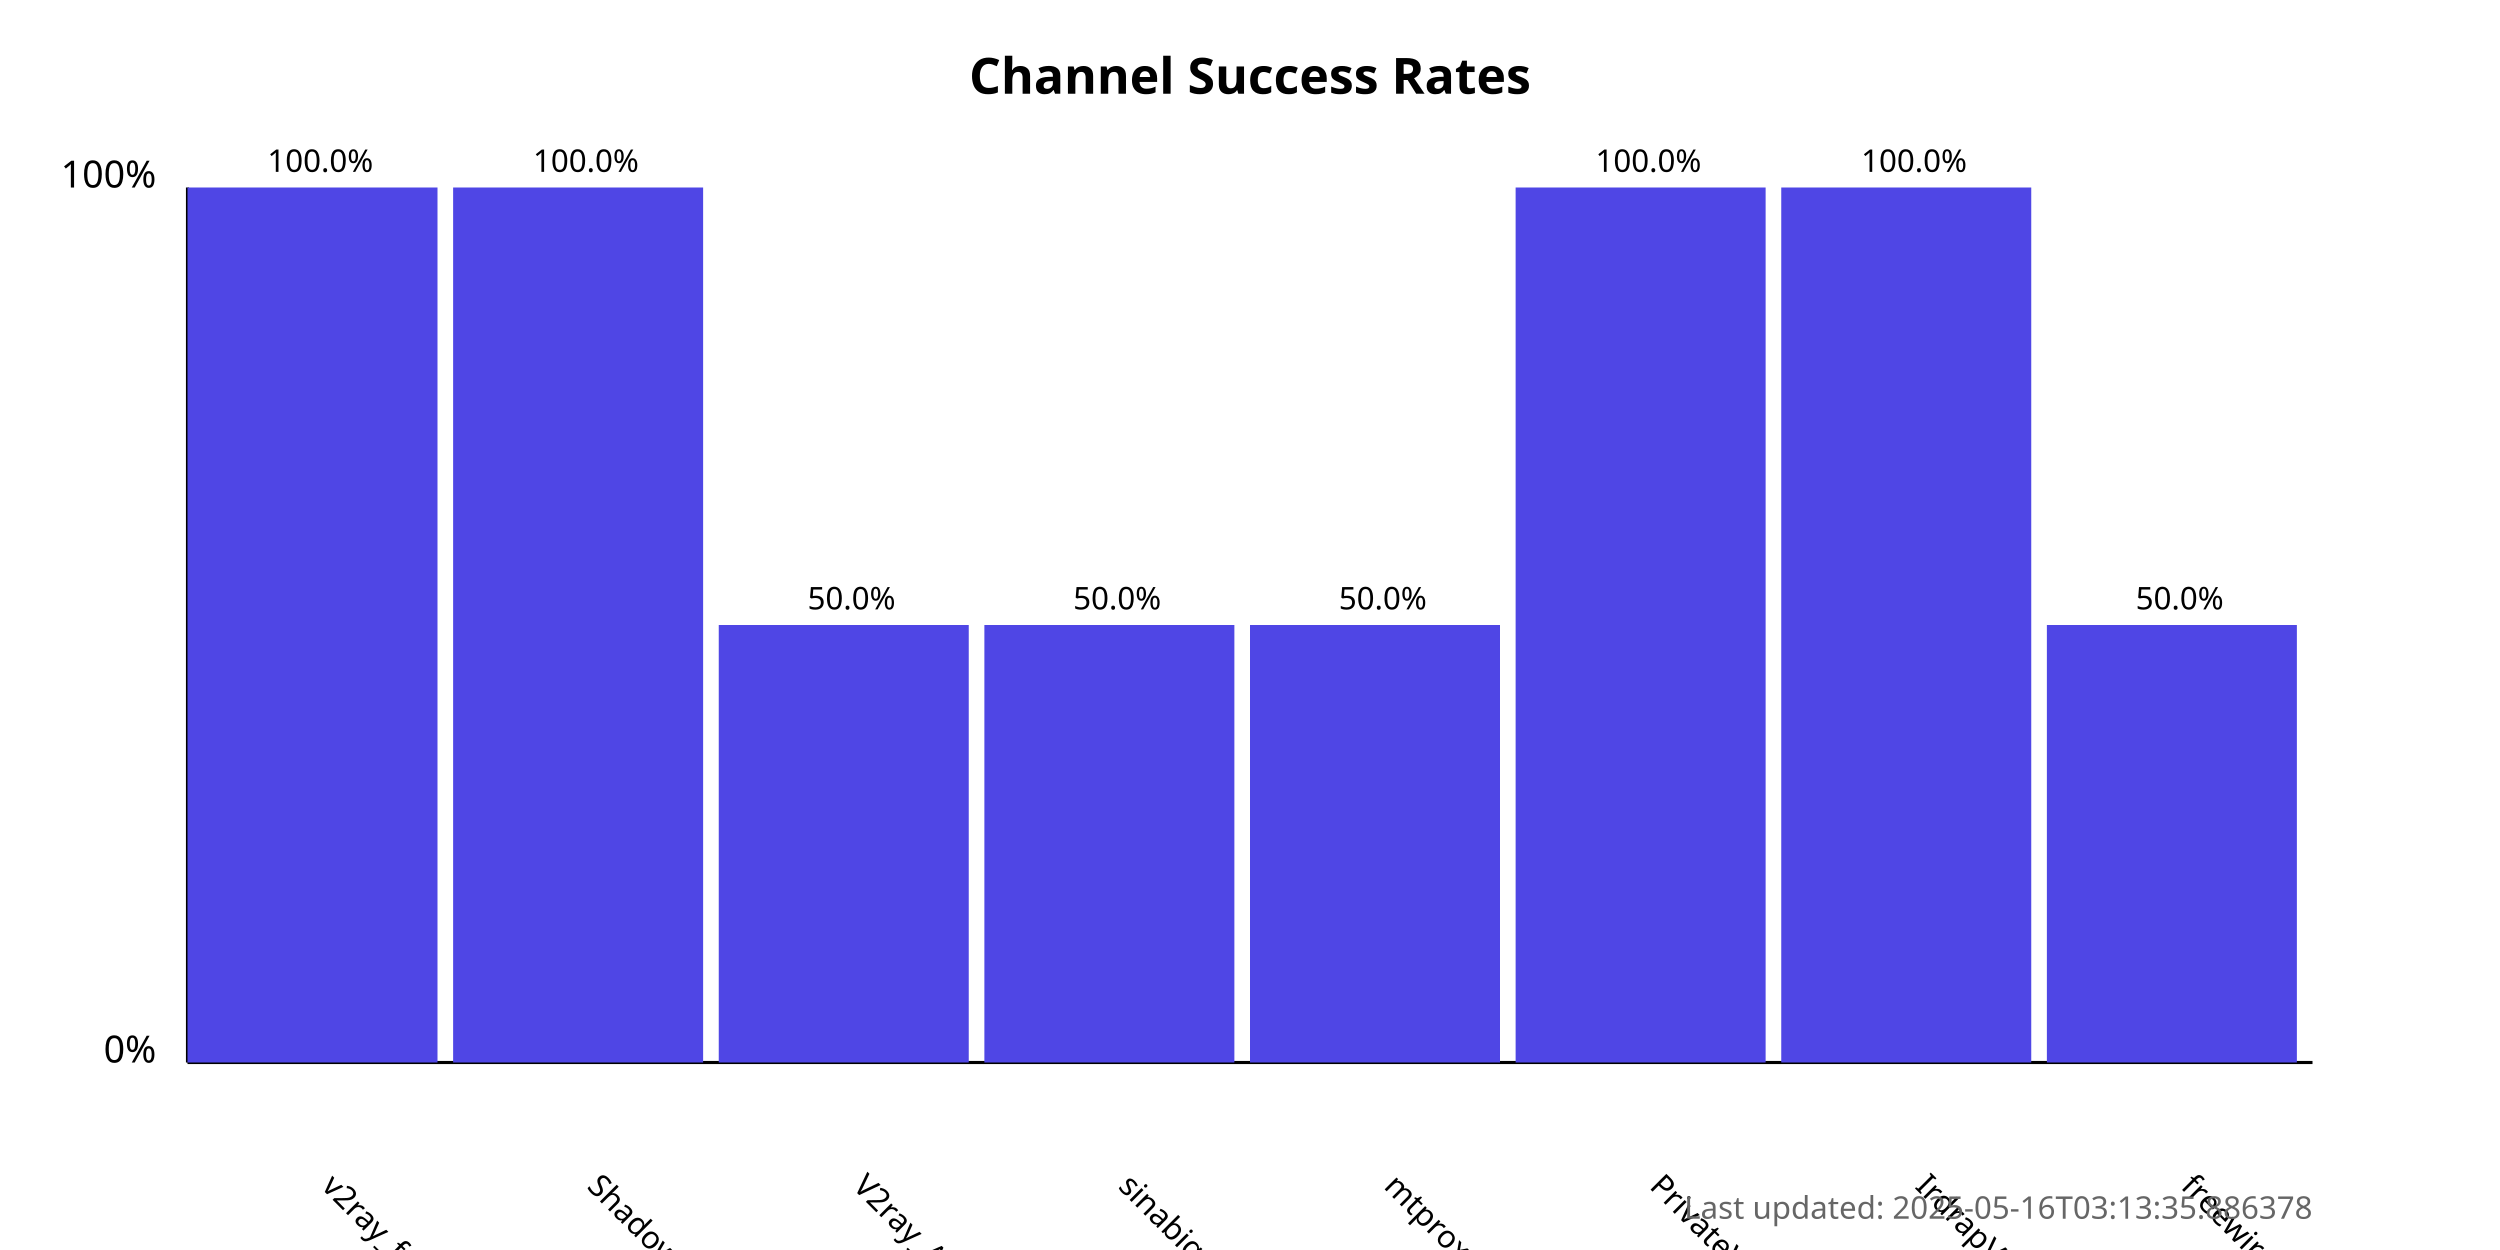
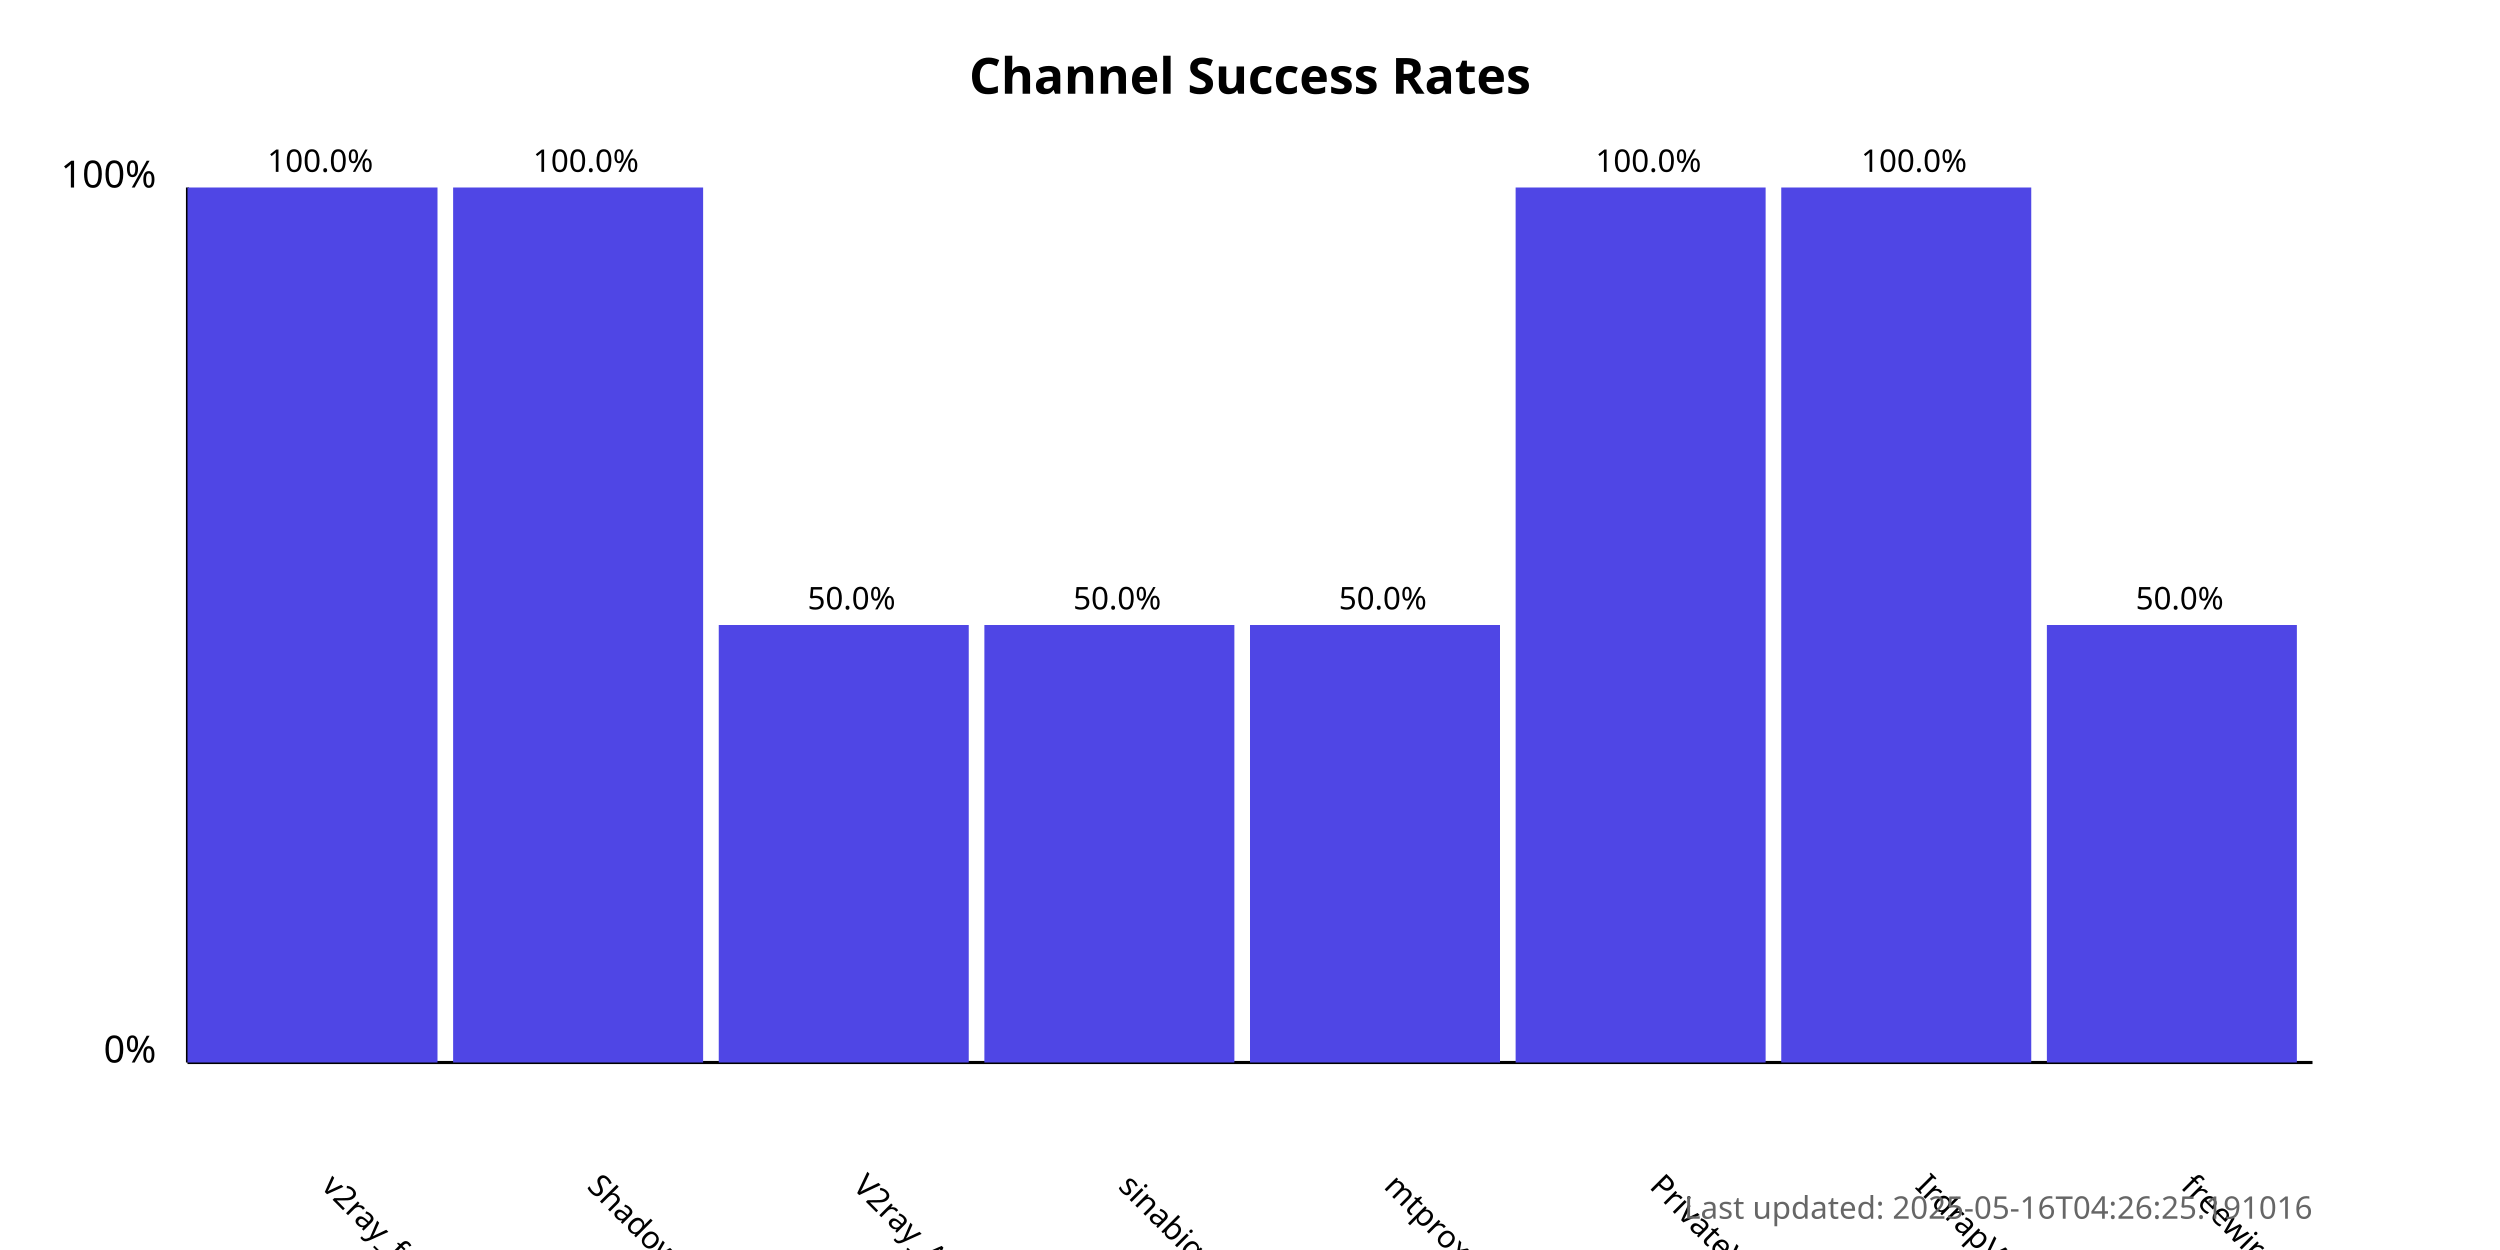
<svg xmlns="http://www.w3.org/2000/svg" width="800" height="400">
  <style>
            .chart-title { font: bold 16px sans-serif; }
            .axis-label { font: 12px sans-serif; }
            .tick-label { font: 10px sans-serif; }
            .bar { fill: #4f46e5; }
            .bar:hover { fill: #6366f1; }
            .timestamp { font: 10px sans-serif; fill: #666; }
        </style>
  <text x="400.0" y="30" text-anchor="middle" class="chart-title">
            Channel Success Rates
        </text>
  <line x1="60" y1="340" x2="60" y2="60" stroke="black" stroke-width="1" />
  <line x1="60" y1="340" x2="740" y2="340" stroke="black" stroke-width="1" />
  <text x="50" y="340" text-anchor="end" class="axis-label">0%</text>
  <text x="50" y="60" text-anchor="end" class="axis-label">100%</text>
  <g>
    <rect x="60" y="60.0" width="80.0" height="280.0" class="bar" />
    <text x="102.5" y="380" transform="rotate(45, 102.5, 380)" text-anchor="start" class="tick-label">
                v2ray_free_conf
            </text>
    <text x="102.5" y="55.0" text-anchor="middle" class="tick-label">
                100.0%
            </text>
  </g>
  <g>
    <rect x="145.0" y="60.0" width="80.0" height="280.0" class="bar" />
    <text x="187.5" y="380" transform="rotate(45, 187.5, 380)" text-anchor="start" class="tick-label">
                ShadowProxy66
            </text>
    <text x="187.5" y="55.0" text-anchor="middle" class="tick-label">
                100.0%
            </text>
  </g>
  <g>
    <rect x="230.0" y="200.0" width="80.0" height="140.0" class="bar" />
    <text x="272.5" y="380" transform="rotate(45, 272.5, 380)" text-anchor="start" class="tick-label">
                V2ray_Alpha
            </text>
    <text x="272.5" y="195.0" text-anchor="middle" class="tick-label">
                50.0%
            </text>
  </g>
  <g>
    <rect x="315.0" y="200.0" width="80.0" height="140.0" class="bar" />
    <text x="357.5" y="380" transform="rotate(45, 357.5, 380)" text-anchor="start" class="tick-label">
                sinabigo
            </text>
    <text x="357.5" y="195.0" text-anchor="middle" class="tick-label">
                50.0%
            </text>
  </g>
  <g>
    <rect x="400.0" y="200.0" width="80.0" height="140.0" class="bar" />
    <text x="442.5" y="380" transform="rotate(45, 442.5, 380)" text-anchor="start" class="tick-label">
                mtproxy_lists
            </text>
    <text x="442.5" y="195.0" text-anchor="middle" class="tick-label">
                50.0%
            </text>
  </g>
  <g>
    <rect x="485.0" y="60.0" width="80.0" height="280.0" class="bar" />
    <text x="527.5" y="380" transform="rotate(45, 527.5, 380)" text-anchor="start" class="tick-label">
                PrivateVPNs
            </text>
    <text x="527.5" y="55.0" text-anchor="middle" class="tick-label">
                100.0%
            </text>
  </g>
  <g>
    <rect x="570.0" y="60.0" width="80.0" height="280.0" class="bar" />
    <text x="612.5" y="380" transform="rotate(45, 612.5, 380)" text-anchor="start" class="tick-label">
                IrdrapVPNnews
            </text>
    <text x="612.5" y="55.0" text-anchor="middle" class="tick-label">
                100.0%
            </text>
  </g>
  <g>
    <rect x="655.0" y="200.0" width="80.0" height="140.0" class="bar" />
    <text x="697.5" y="380" transform="rotate(45, 697.5, 380)" text-anchor="start" class="tick-label">
                freewireguard
            </text>
    <text x="697.5" y="195.0" text-anchor="middle" class="tick-label">
                50.0%
            </text>
  </g>
  <text x="740" y="390" text-anchor="end" class="timestamp">
-             Last updated: 2025-05-16T03:13:35.886378
+             Last updated: 2025-05-16T04:26:25.191016
        </text>
</svg>
